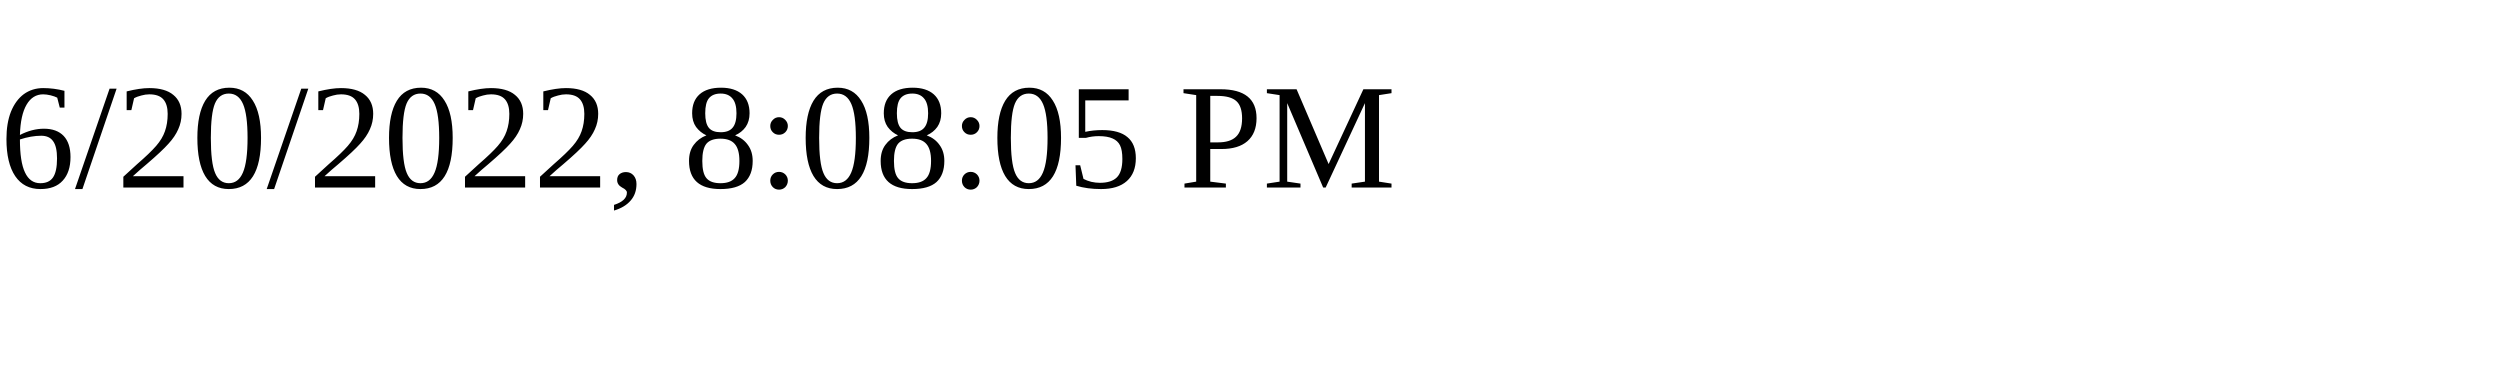
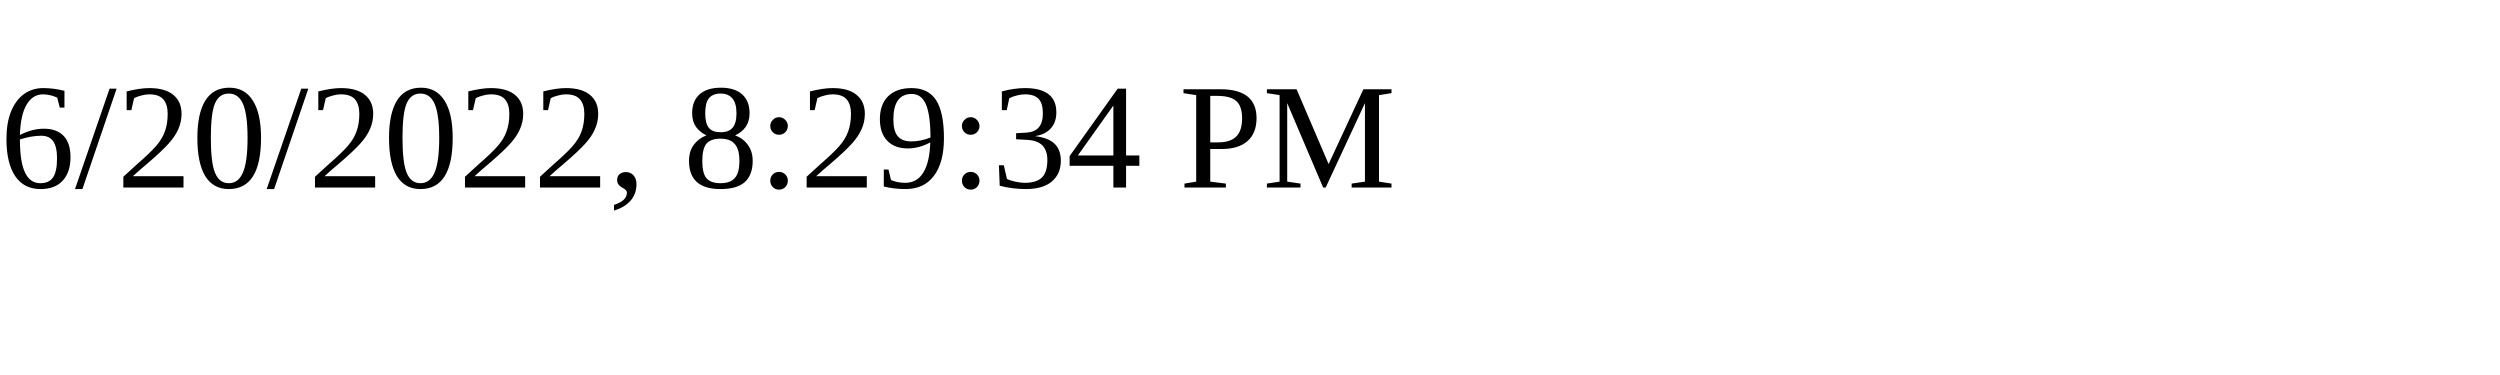
<svg xmlns="http://www.w3.org/2000/svg" height="30" width="200">
-   <text x="0" y="15">6/20/2022, 8:08:05 PM</text>
+   <text x="0" y="15">6/20/2022, 8:29:34 PM</text>
</svg>
